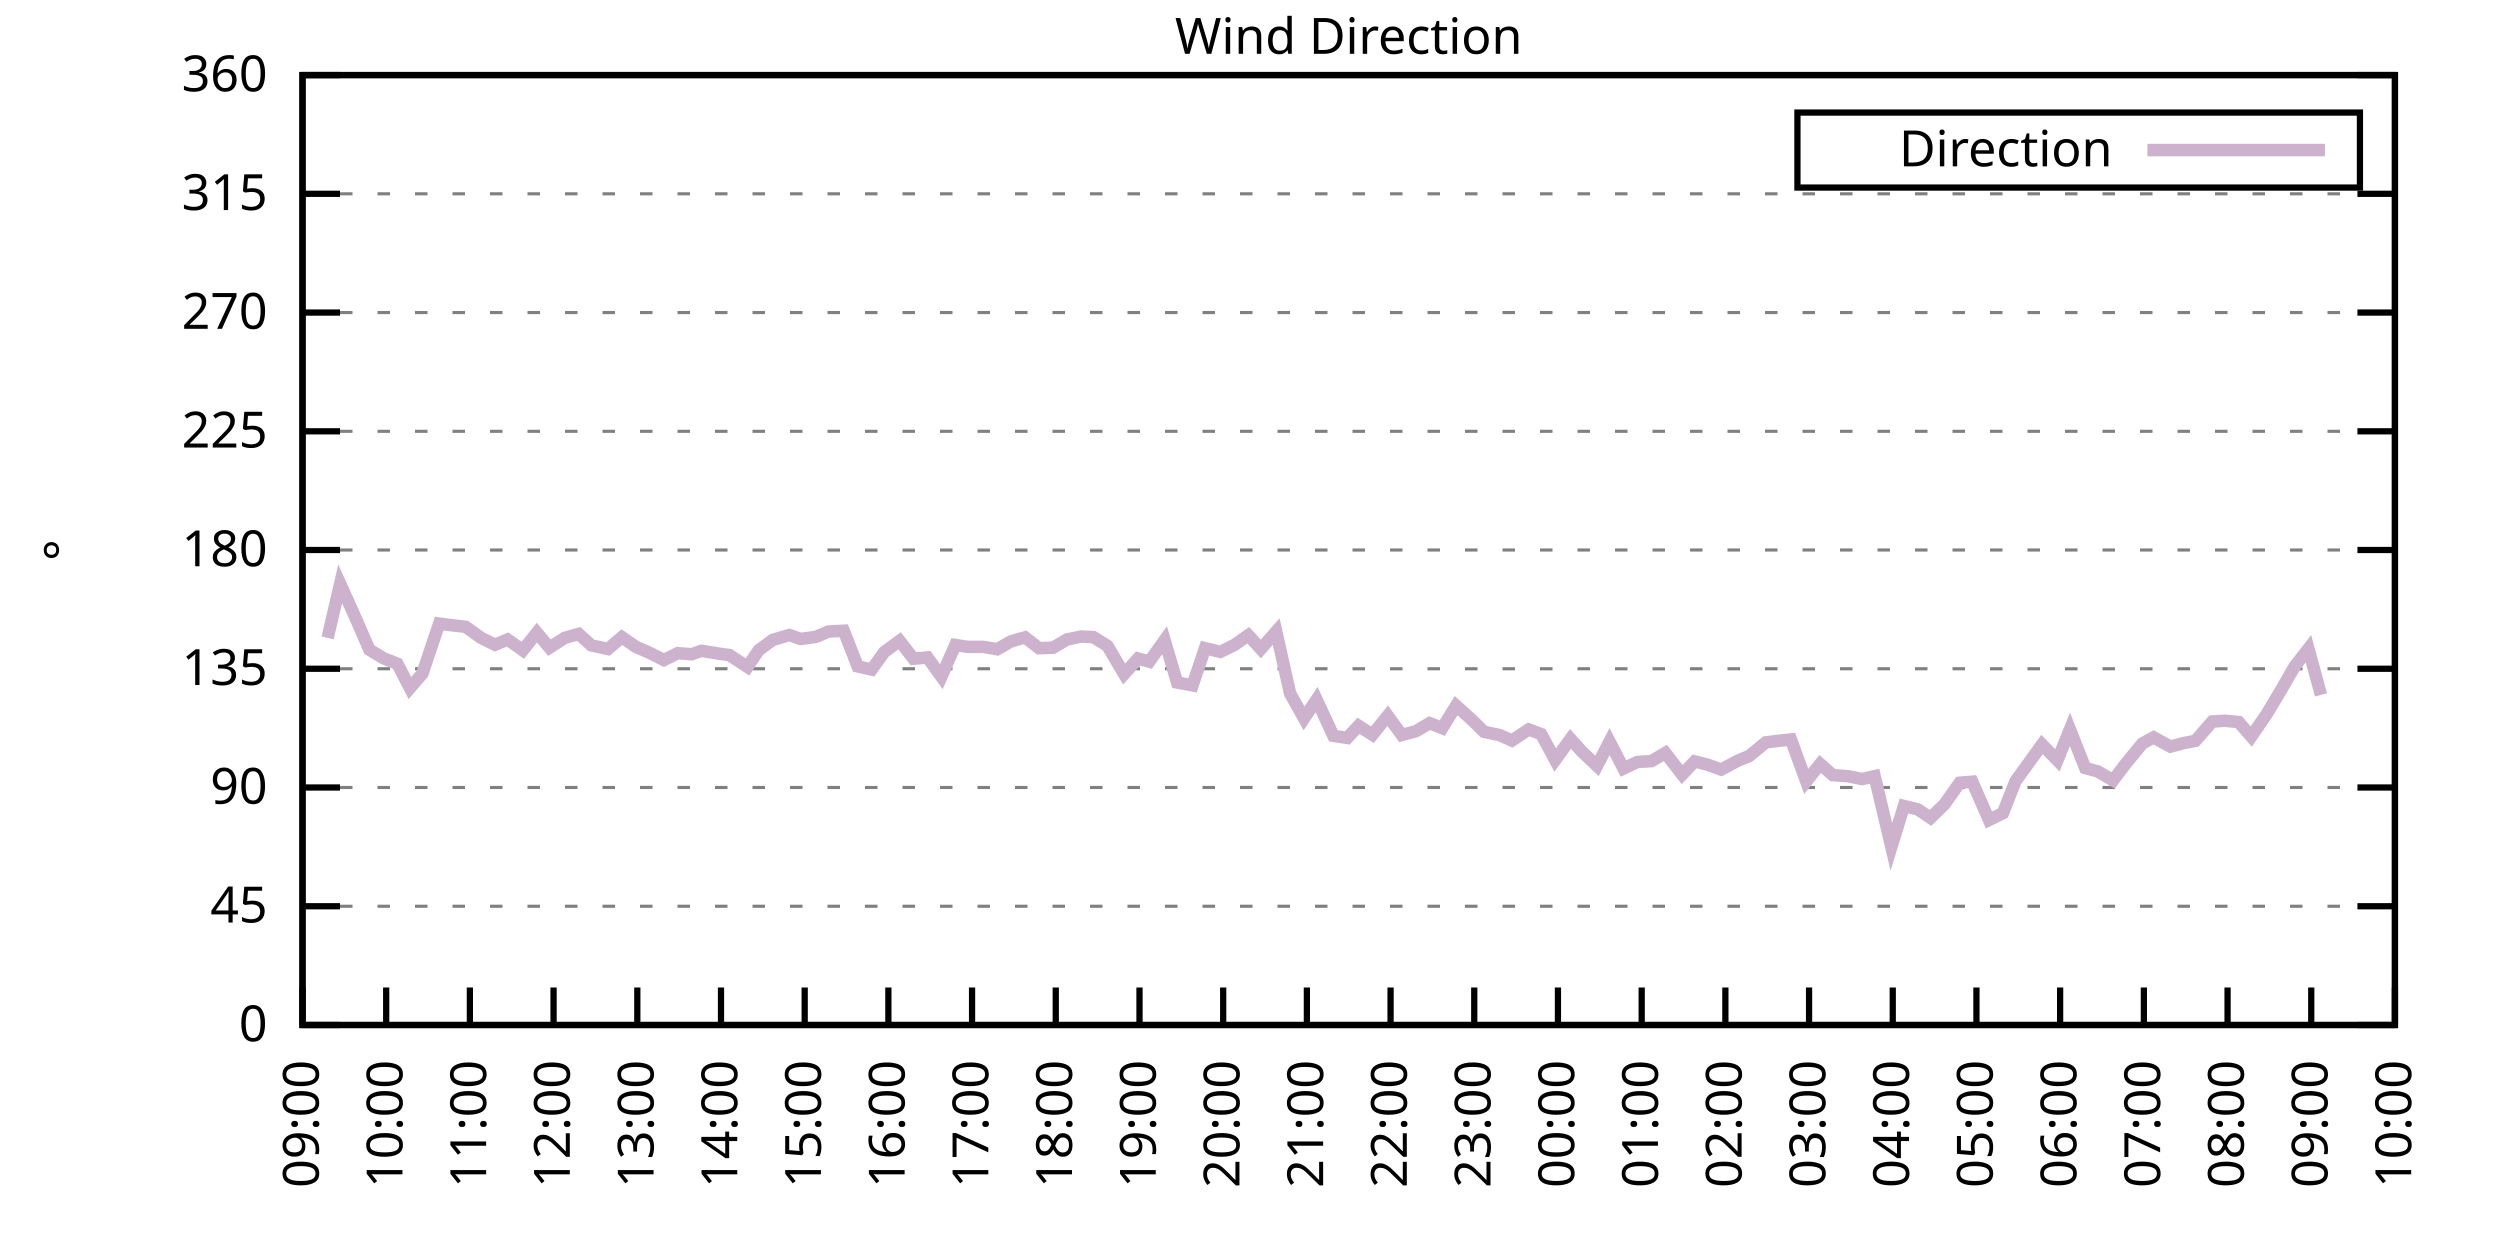
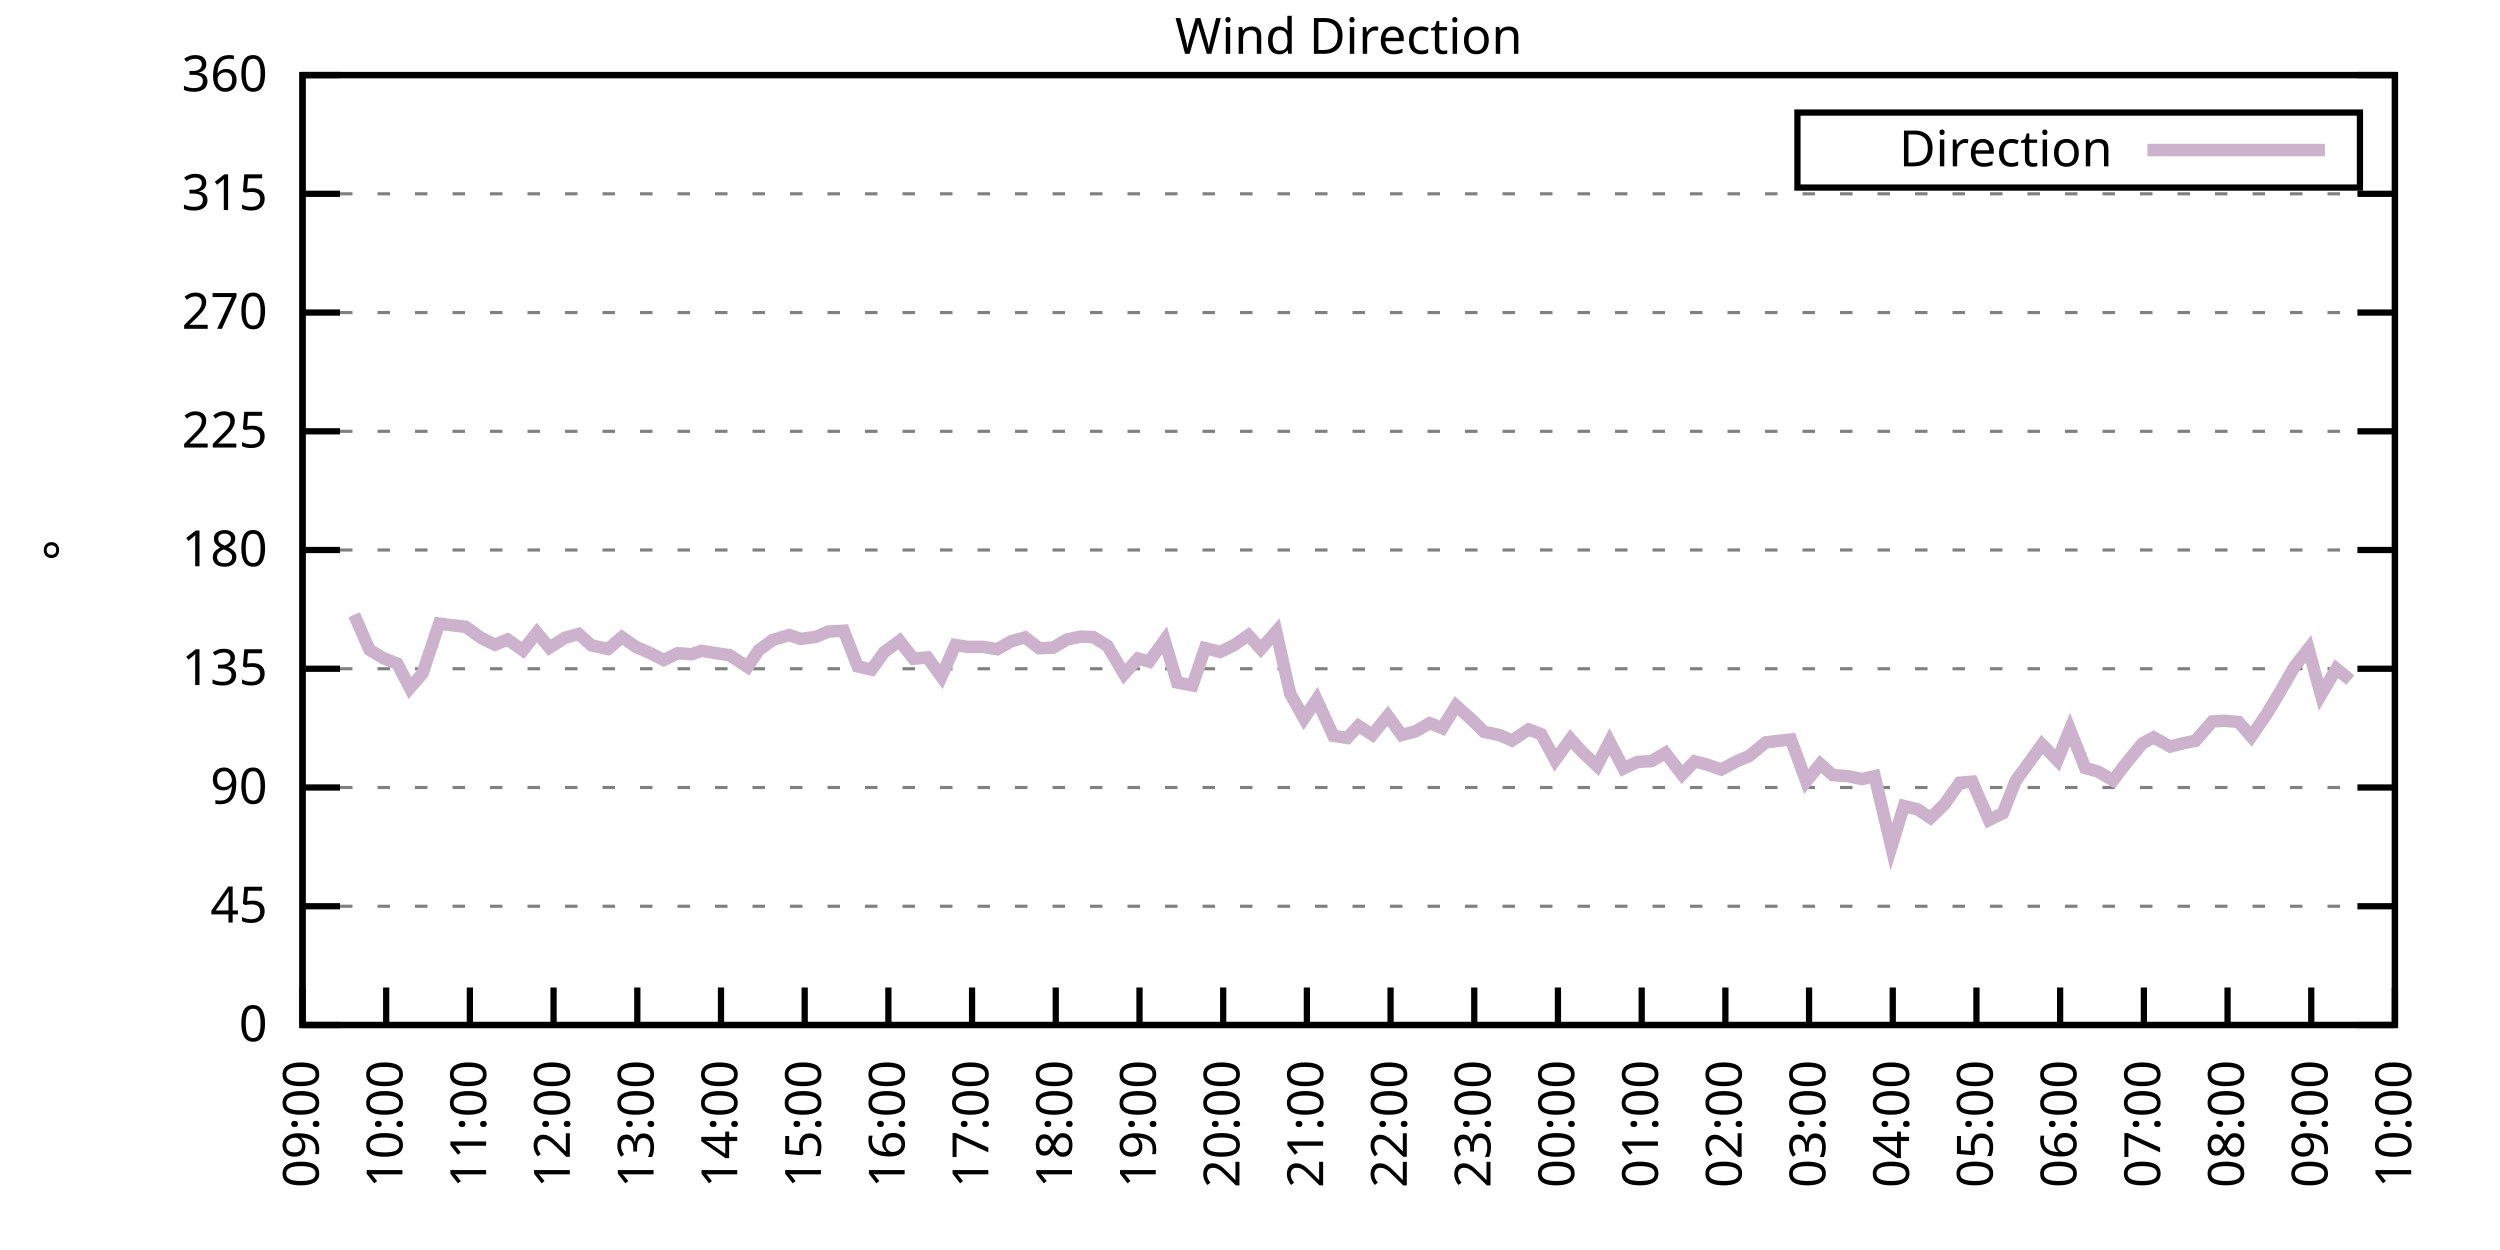
<svg xmlns="http://www.w3.org/2000/svg" xmlns:xlink="http://www.w3.org/1999/xlink" width="400" height="200" viewBox="0 0 400 200">
  <g id="gnuplot_canvas">
    <rect x="0" y="0" width="400" height="200" fill="none" />
    <defs>
      <circle id="gpDot" r="0.5" stroke-width="0.5" stroke="currentColor" />
      <path id="gpPt0" stroke-width="0.333" stroke="currentColor" d="M-1,0 h2 M0,-1 v2" />
      <path id="gpPt1" stroke-width="0.333" stroke="currentColor" d="M-1,-1 L1,1 M1,-1 L-1,1" />
      <path id="gpPt2" stroke-width="0.333" stroke="currentColor" d="M-1,0 L1,0 M0,-1 L0,1 M-1,-1 L1,1 M-1,1 L1,-1" />
      <rect id="gpPt3" stroke-width="0.333" stroke="currentColor" x="-1" y="-1" width="2" height="2" />
      <rect id="gpPt4" stroke-width="0.333" stroke="currentColor" fill="currentColor" x="-1" y="-1" width="2" height="2" />
      <circle id="gpPt5" stroke-width="0.333" stroke="currentColor" cx="0" cy="0" r="1" />
      <use xlink:href="#gpPt5" id="gpPt6" fill="currentColor" stroke="none" />
      <path id="gpPt7" stroke-width="0.333" stroke="currentColor" d="M0,-1.33 L-1.33,0.67 L1.33,0.67 z" />
      <use xlink:href="#gpPt7" id="gpPt8" fill="currentColor" stroke="none" />
      <use xlink:href="#gpPt7" id="gpPt9" stroke="currentColor" transform="rotate(180)" />
      <use xlink:href="#gpPt9" id="gpPt10" fill="currentColor" stroke="none" />
      <use xlink:href="#gpPt3" id="gpPt11" stroke="currentColor" transform="rotate(45)" />
      <use xlink:href="#gpPt11" id="gpPt12" fill="currentColor" stroke="none" />
      <path id="gpPt13" stroke-width="0.333" stroke="currentColor" d="M0,1.330 L1.265,0.411 L0.782,-1.067 L-0.782,-1.076 L-1.265,0.411 z" />
      <use xlink:href="#gpPt13" id="gpPt14" fill="currentColor" stroke="none" />
      <filter id="textbox" filterUnits="objectBoundingBox" x="0" y="0" height="1" width="1">
        <feFlood flood-color="white" flood-opacity="1" result="bgnd" />
        <feComposite in="SourceGraphic" in2="bgnd" operator="atop" />
      </filter>
      <filter id="greybox" filterUnits="objectBoundingBox" x="0" y="0" height="1" width="1">
        <feFlood flood-color="lightgrey" flood-opacity="1" result="grey" />
        <feComposite in="SourceGraphic" in2="grey" operator="atop" />
      </filter>
    </defs>
    <g fill="none" color="white" stroke="currentColor" stroke-width="1.00" stroke-linecap="butt" stroke-linejoin="miter">
</g>
    <g fill="none" color="black" stroke="currentColor" stroke-width="1.00" stroke-linecap="butt" stroke-linejoin="miter">
      <g stroke="none" shape-rendering="crispEdges">
        <polygon fill="rgb(255, 255, 255)" points="48.40,164.00 383.18,164.00 383.18,12.02 48.40,12.02 " />
      </g>
    </g>
    <g fill="none" color="black" stroke="currentColor" stroke-width="1.00" stroke-linecap="butt" stroke-linejoin="miter">
</g>
    <g fill="none" color="black" stroke="black" stroke-width="0.50" stroke-linecap="butt" stroke-linejoin="miter">
</g>
    <g fill="none" color="gray" stroke="currentColor" stroke-width="0.50" stroke-linecap="butt" stroke-linejoin="miter">
      <path stroke="gray" stroke-dasharray="2,4" class="gridline" d="M48.40,164.00 L383.19,164.00  " />
    </g>
    <g fill="none" color="gray" stroke="gray" stroke-width="1.00" stroke-linecap="butt" stroke-linejoin="miter">
</g>
    <g fill="none" color="black" stroke="currentColor" stroke-width="1.00" stroke-linecap="butt" stroke-linejoin="miter">
      <path stroke="black" d="M48.40,164.00 L54.40,164.00 M383.19,164.00 L377.19,164.00  " />
      <g transform="translate(42.80,166.60)" stroke="none" fill="black" font-family="Sans" font-size="8.00" text-anchor="end">
        <text>
          <tspan font-family="Sans"> 0</tspan>
        </text>
      </g>
    </g>
    <g fill="none" color="black" stroke="currentColor" stroke-width="1.00" stroke-linecap="butt" stroke-linejoin="miter">
</g>
    <g fill="none" color="black" stroke="black" stroke-width="0.50" stroke-linecap="butt" stroke-linejoin="miter">
</g>
    <g fill="none" color="gray" stroke="currentColor" stroke-width="0.50" stroke-linecap="butt" stroke-linejoin="miter">
      <path stroke="gray" stroke-dasharray="2,4" class="gridline" d="M48.40,145.00 L383.19,145.00  " />
    </g>
    <g fill="none" color="gray" stroke="gray" stroke-width="1.00" stroke-linecap="butt" stroke-linejoin="miter">
</g>
    <g fill="none" color="black" stroke="currentColor" stroke-width="1.00" stroke-linecap="butt" stroke-linejoin="miter">
      <path stroke="black" d="M48.40,145.00 L54.40,145.00 M383.19,145.00 L377.19,145.00  " />
      <g transform="translate(42.80,147.60)" stroke="none" fill="black" font-family="Sans" font-size="8.00" text-anchor="end">
        <text>
          <tspan font-family="Sans"> 45</tspan>
        </text>
      </g>
    </g>
    <g fill="none" color="black" stroke="currentColor" stroke-width="1.00" stroke-linecap="butt" stroke-linejoin="miter">
</g>
    <g fill="none" color="black" stroke="black" stroke-width="0.50" stroke-linecap="butt" stroke-linejoin="miter">
</g>
    <g fill="none" color="gray" stroke="currentColor" stroke-width="0.50" stroke-linecap="butt" stroke-linejoin="miter">
      <path stroke="gray" stroke-dasharray="2,4" class="gridline" d="M48.40,126.00 L383.19,126.00  " />
    </g>
    <g fill="none" color="gray" stroke="gray" stroke-width="1.00" stroke-linecap="butt" stroke-linejoin="miter">
</g>
    <g fill="none" color="black" stroke="currentColor" stroke-width="1.00" stroke-linecap="butt" stroke-linejoin="miter">
      <path stroke="black" d="M48.40,126.00 L54.40,126.00 M383.19,126.00 L377.19,126.00  " />
      <g transform="translate(42.80,128.60)" stroke="none" fill="black" font-family="Sans" font-size="8.00" text-anchor="end">
        <text>
          <tspan font-family="Sans"> 90</tspan>
        </text>
      </g>
    </g>
    <g fill="none" color="black" stroke="currentColor" stroke-width="1.00" stroke-linecap="butt" stroke-linejoin="miter">
</g>
    <g fill="none" color="black" stroke="black" stroke-width="0.50" stroke-linecap="butt" stroke-linejoin="miter">
</g>
    <g fill="none" color="gray" stroke="currentColor" stroke-width="0.50" stroke-linecap="butt" stroke-linejoin="miter">
      <path stroke="gray" stroke-dasharray="2,4" class="gridline" d="M48.40,107.00 L383.19,107.00  " />
    </g>
    <g fill="none" color="gray" stroke="gray" stroke-width="1.00" stroke-linecap="butt" stroke-linejoin="miter">
</g>
    <g fill="none" color="black" stroke="currentColor" stroke-width="1.00" stroke-linecap="butt" stroke-linejoin="miter">
      <path stroke="black" d="M48.40,107.00 L54.40,107.00 M383.19,107.00 L377.19,107.00  " />
      <g transform="translate(42.80,109.60)" stroke="none" fill="black" font-family="Sans" font-size="8.00" text-anchor="end">
        <text>
          <tspan font-family="Sans"> 135</tspan>
        </text>
      </g>
    </g>
    <g fill="none" color="black" stroke="currentColor" stroke-width="1.00" stroke-linecap="butt" stroke-linejoin="miter">
</g>
    <g fill="none" color="black" stroke="black" stroke-width="0.50" stroke-linecap="butt" stroke-linejoin="miter">
</g>
    <g fill="none" color="gray" stroke="currentColor" stroke-width="0.50" stroke-linecap="butt" stroke-linejoin="miter">
      <path stroke="gray" stroke-dasharray="2,4" class="gridline" d="M48.40,88.00 L383.19,88.00  " />
    </g>
    <g fill="none" color="gray" stroke="gray" stroke-width="1.00" stroke-linecap="butt" stroke-linejoin="miter">
</g>
    <g fill="none" color="black" stroke="currentColor" stroke-width="1.00" stroke-linecap="butt" stroke-linejoin="miter">
      <path stroke="black" d="M48.40,88.00 L54.40,88.00 M383.19,88.00 L377.19,88.00  " />
      <g transform="translate(42.80,90.60)" stroke="none" fill="black" font-family="Sans" font-size="8.00" text-anchor="end">
        <text>
          <tspan font-family="Sans"> 180</tspan>
        </text>
      </g>
    </g>
    <g fill="none" color="black" stroke="currentColor" stroke-width="1.00" stroke-linecap="butt" stroke-linejoin="miter">
</g>
    <g fill="none" color="black" stroke="black" stroke-width="0.50" stroke-linecap="butt" stroke-linejoin="miter">
</g>
    <g fill="none" color="gray" stroke="currentColor" stroke-width="0.50" stroke-linecap="butt" stroke-linejoin="miter">
      <path stroke="gray" stroke-dasharray="2,4" class="gridline" d="M48.40,69.01 L383.19,69.01  " />
    </g>
    <g fill="none" color="gray" stroke="gray" stroke-width="1.00" stroke-linecap="butt" stroke-linejoin="miter">
</g>
    <g fill="none" color="black" stroke="currentColor" stroke-width="1.00" stroke-linecap="butt" stroke-linejoin="miter">
      <path stroke="black" d="M48.40,69.01 L54.40,69.01 M383.19,69.01 L377.19,69.01  " />
      <g transform="translate(42.80,71.61)" stroke="none" fill="black" font-family="Sans" font-size="8.00" text-anchor="end">
        <text>
          <tspan font-family="Sans"> 225</tspan>
        </text>
      </g>
    </g>
    <g fill="none" color="black" stroke="currentColor" stroke-width="1.00" stroke-linecap="butt" stroke-linejoin="miter">
</g>
    <g fill="none" color="black" stroke="black" stroke-width="0.50" stroke-linecap="butt" stroke-linejoin="miter">
</g>
    <g fill="none" color="gray" stroke="currentColor" stroke-width="0.50" stroke-linecap="butt" stroke-linejoin="miter">
      <path stroke="gray" stroke-dasharray="2,4" class="gridline" d="M48.40,50.01 L383.19,50.01  " />
    </g>
    <g fill="none" color="gray" stroke="gray" stroke-width="1.00" stroke-linecap="butt" stroke-linejoin="miter">
</g>
    <g fill="none" color="black" stroke="currentColor" stroke-width="1.00" stroke-linecap="butt" stroke-linejoin="miter">
      <path stroke="black" d="M48.40,50.01 L54.40,50.01 M383.19,50.01 L377.19,50.01  " />
      <g transform="translate(42.80,52.61)" stroke="none" fill="black" font-family="Sans" font-size="8.00" text-anchor="end">
        <text>
          <tspan font-family="Sans"> 270</tspan>
        </text>
      </g>
    </g>
    <g fill="none" color="black" stroke="currentColor" stroke-width="1.00" stroke-linecap="butt" stroke-linejoin="miter">
</g>
    <g fill="none" color="black" stroke="black" stroke-width="0.50" stroke-linecap="butt" stroke-linejoin="miter">
</g>
    <g fill="none" color="gray" stroke="currentColor" stroke-width="0.50" stroke-linecap="butt" stroke-linejoin="miter">
      <path stroke="gray" stroke-dasharray="2,4" class="gridline" d="M48.40,31.01 L383.19,31.01  " />
    </g>
    <g fill="none" color="gray" stroke="gray" stroke-width="1.00" stroke-linecap="butt" stroke-linejoin="miter">
</g>
    <g fill="none" color="black" stroke="currentColor" stroke-width="1.00" stroke-linecap="butt" stroke-linejoin="miter">
      <path stroke="black" d="M48.40,31.01 L54.40,31.01 M383.19,31.01 L377.19,31.01  " />
      <g transform="translate(42.80,33.61)" stroke="none" fill="black" font-family="Sans" font-size="8.00" text-anchor="end">
        <text>
          <tspan font-family="Sans"> 315</tspan>
        </text>
      </g>
    </g>
    <g fill="none" color="black" stroke="currentColor" stroke-width="1.00" stroke-linecap="butt" stroke-linejoin="miter">
</g>
    <g fill="none" color="black" stroke="black" stroke-width="0.50" stroke-linecap="butt" stroke-linejoin="miter">
</g>
    <g fill="none" color="gray" stroke="currentColor" stroke-width="0.50" stroke-linecap="butt" stroke-linejoin="miter">
      <path stroke="gray" stroke-dasharray="2,4" class="gridline" d="M48.40,12.01 L383.19,12.01  " />
    </g>
    <g fill="none" color="gray" stroke="gray" stroke-width="1.00" stroke-linecap="butt" stroke-linejoin="miter">
</g>
    <g fill="none" color="black" stroke="currentColor" stroke-width="1.00" stroke-linecap="butt" stroke-linejoin="miter">
      <path stroke="black" d="M48.40,12.01 L54.40,12.01 M383.19,12.01 L377.19,12.01  " />
      <g transform="translate(42.80,14.61)" stroke="none" fill="black" font-family="Sans" font-size="8.00" text-anchor="end">
        <text>
          <tspan font-family="Sans"> 360</tspan>
        </text>
      </g>
    </g>
    <g fill="none" color="black" stroke="currentColor" stroke-width="1.00" stroke-linecap="butt" stroke-linejoin="miter">
      <path stroke="black" d="M48.40,164.00 L48.40,158.00  " />
      <g transform="translate(51.00,169.60) rotate(270.00)" stroke="none" fill="black" font-family="Sans" font-size="8.00" text-anchor="end">
        <text>
          <tspan font-family="Sans">09:00</tspan>
        </text>
      </g>
    </g>
    <g fill="none" color="black" stroke="currentColor" stroke-width="1.00" stroke-linecap="butt" stroke-linejoin="miter">
      <path stroke="black" d="M61.79,164.00 L61.79,158.00  " />
      <g transform="translate(64.39,169.60) rotate(270.00)" stroke="none" fill="black" font-family="Sans" font-size="8.00" text-anchor="end">
        <text>
          <tspan font-family="Sans">10:00</tspan>
        </text>
      </g>
    </g>
    <g fill="none" color="black" stroke="currentColor" stroke-width="1.00" stroke-linecap="butt" stroke-linejoin="miter">
      <path stroke="black" d="M75.18,164.00 L75.18,158.00  " />
      <g transform="translate(77.78,169.60) rotate(270.00)" stroke="none" fill="black" font-family="Sans" font-size="8.00" text-anchor="end">
        <text>
          <tspan font-family="Sans">11:00</tspan>
        </text>
      </g>
    </g>
    <g fill="none" color="black" stroke="currentColor" stroke-width="1.00" stroke-linecap="butt" stroke-linejoin="miter">
      <path stroke="black" d="M88.57,164.00 L88.57,158.00  " />
      <g transform="translate(91.17,169.60) rotate(270.00)" stroke="none" fill="black" font-family="Sans" font-size="8.00" text-anchor="end">
        <text>
          <tspan font-family="Sans">12:00</tspan>
        </text>
      </g>
    </g>
    <g fill="none" color="black" stroke="currentColor" stroke-width="1.00" stroke-linecap="butt" stroke-linejoin="miter">
      <path stroke="black" d="M101.97,164.00 L101.97,158.00  " />
      <g transform="translate(104.57,169.60) rotate(270.00)" stroke="none" fill="black" font-family="Sans" font-size="8.00" text-anchor="end">
        <text>
          <tspan font-family="Sans">13:00</tspan>
        </text>
      </g>
    </g>
    <g fill="none" color="black" stroke="currentColor" stroke-width="1.00" stroke-linecap="butt" stroke-linejoin="miter">
      <path stroke="black" d="M115.36,164.00 L115.36,158.00  " />
      <g transform="translate(117.96,169.60) rotate(270.00)" stroke="none" fill="black" font-family="Sans" font-size="8.00" text-anchor="end">
        <text>
          <tspan font-family="Sans">14:00</tspan>
        </text>
      </g>
    </g>
    <g fill="none" color="black" stroke="currentColor" stroke-width="1.00" stroke-linecap="butt" stroke-linejoin="miter">
      <path stroke="black" d="M128.75,164.00 L128.75,158.00  " />
      <g transform="translate(131.35,169.60) rotate(270.00)" stroke="none" fill="black" font-family="Sans" font-size="8.00" text-anchor="end">
        <text>
          <tspan font-family="Sans">15:00</tspan>
        </text>
      </g>
    </g>
    <g fill="none" color="black" stroke="currentColor" stroke-width="1.00" stroke-linecap="butt" stroke-linejoin="miter">
      <path stroke="black" d="M142.14,164.00 L142.14,158.00  " />
      <g transform="translate(144.74,169.60) rotate(270.00)" stroke="none" fill="black" font-family="Sans" font-size="8.00" text-anchor="end">
        <text>
          <tspan font-family="Sans">16:00</tspan>
        </text>
      </g>
    </g>
    <g fill="none" color="black" stroke="currentColor" stroke-width="1.00" stroke-linecap="butt" stroke-linejoin="miter">
      <path stroke="black" d="M155.53,164.00 L155.53,158.00  " />
      <g transform="translate(158.13,169.60) rotate(270.00)" stroke="none" fill="black" font-family="Sans" font-size="8.00" text-anchor="end">
        <text>
          <tspan font-family="Sans">17:00</tspan>
        </text>
      </g>
    </g>
    <g fill="none" color="black" stroke="currentColor" stroke-width="1.00" stroke-linecap="butt" stroke-linejoin="miter">
      <path stroke="black" d="M168.92,164.00 L168.92,158.00  " />
      <g transform="translate(171.52,169.60) rotate(270.00)" stroke="none" fill="black" font-family="Sans" font-size="8.00" text-anchor="end">
        <text>
          <tspan font-family="Sans">18:00</tspan>
        </text>
      </g>
    </g>
    <g fill="none" color="black" stroke="currentColor" stroke-width="1.00" stroke-linecap="butt" stroke-linejoin="miter">
      <path stroke="black" d="M182.32,164.00 L182.32,158.00  " />
      <g transform="translate(184.92,169.60) rotate(270.00)" stroke="none" fill="black" font-family="Sans" font-size="8.00" text-anchor="end">
        <text>
          <tspan font-family="Sans">19:00</tspan>
        </text>
      </g>
    </g>
    <g fill="none" color="black" stroke="currentColor" stroke-width="1.00" stroke-linecap="butt" stroke-linejoin="miter">
      <path stroke="black" d="M195.71,164.00 L195.71,158.00  " />
      <g transform="translate(198.31,169.60) rotate(270.00)" stroke="none" fill="black" font-family="Sans" font-size="8.00" text-anchor="end">
        <text>
          <tspan font-family="Sans">20:00</tspan>
        </text>
      </g>
    </g>
    <g fill="none" color="black" stroke="currentColor" stroke-width="1.00" stroke-linecap="butt" stroke-linejoin="miter">
      <path stroke="black" d="M209.10,164.00 L209.10,158.00  " />
      <g transform="translate(211.70,169.60) rotate(270.00)" stroke="none" fill="black" font-family="Sans" font-size="8.00" text-anchor="end">
        <text>
          <tspan font-family="Sans">21:00</tspan>
        </text>
      </g>
    </g>
    <g fill="none" color="black" stroke="currentColor" stroke-width="1.00" stroke-linecap="butt" stroke-linejoin="miter">
      <path stroke="black" d="M222.49,164.00 L222.49,158.00  " />
      <g transform="translate(225.09,169.60) rotate(270.00)" stroke="none" fill="black" font-family="Sans" font-size="8.00" text-anchor="end">
        <text>
          <tspan font-family="Sans">22:00</tspan>
        </text>
      </g>
    </g>
    <g fill="none" color="black" stroke="currentColor" stroke-width="1.00" stroke-linecap="butt" stroke-linejoin="miter">
      <path stroke="black" d="M235.88,164.00 L235.88,158.00  " />
      <g transform="translate(238.48,169.60) rotate(270.00)" stroke="none" fill="black" font-family="Sans" font-size="8.00" text-anchor="end">
        <text>
          <tspan font-family="Sans">23:00</tspan>
        </text>
      </g>
    </g>
    <g fill="none" color="black" stroke="currentColor" stroke-width="1.00" stroke-linecap="butt" stroke-linejoin="miter">
      <path stroke="black" d="M249.27,164.00 L249.27,158.00  " />
      <g transform="translate(251.87,169.60) rotate(270.00)" stroke="none" fill="black" font-family="Sans" font-size="8.00" text-anchor="end">
        <text>
          <tspan font-family="Sans">00:00</tspan>
        </text>
      </g>
    </g>
    <g fill="none" color="black" stroke="currentColor" stroke-width="1.00" stroke-linecap="butt" stroke-linejoin="miter">
      <path stroke="black" d="M262.67,164.00 L262.67,158.00  " />
      <g transform="translate(265.27,169.60) rotate(270.00)" stroke="none" fill="black" font-family="Sans" font-size="8.00" text-anchor="end">
        <text>
          <tspan font-family="Sans">01:00</tspan>
        </text>
      </g>
    </g>
    <g fill="none" color="black" stroke="currentColor" stroke-width="1.00" stroke-linecap="butt" stroke-linejoin="miter">
      <path stroke="black" d="M276.06,164.00 L276.06,158.00  " />
      <g transform="translate(278.66,169.60) rotate(270.00)" stroke="none" fill="black" font-family="Sans" font-size="8.00" text-anchor="end">
        <text>
          <tspan font-family="Sans">02:00</tspan>
        </text>
      </g>
    </g>
    <g fill="none" color="black" stroke="currentColor" stroke-width="1.00" stroke-linecap="butt" stroke-linejoin="miter">
      <path stroke="black" d="M289.45,164.00 L289.45,158.00  " />
      <g transform="translate(292.05,169.60) rotate(270.00)" stroke="none" fill="black" font-family="Sans" font-size="8.00" text-anchor="end">
        <text>
          <tspan font-family="Sans">03:00</tspan>
        </text>
      </g>
    </g>
    <g fill="none" color="black" stroke="currentColor" stroke-width="1.00" stroke-linecap="butt" stroke-linejoin="miter">
      <path stroke="black" d="M302.84,164.00 L302.84,158.00  " />
      <g transform="translate(305.44,169.60) rotate(270.00)" stroke="none" fill="black" font-family="Sans" font-size="8.00" text-anchor="end">
        <text>
          <tspan font-family="Sans">04:00</tspan>
        </text>
      </g>
    </g>
    <g fill="none" color="black" stroke="currentColor" stroke-width="1.00" stroke-linecap="butt" stroke-linejoin="miter">
      <path stroke="black" d="M316.23,164.00 L316.23,158.00  " />
      <g transform="translate(318.83,169.60) rotate(270.00)" stroke="none" fill="black" font-family="Sans" font-size="8.00" text-anchor="end">
        <text>
          <tspan font-family="Sans">05:00</tspan>
        </text>
      </g>
    </g>
    <g fill="none" color="black" stroke="currentColor" stroke-width="1.00" stroke-linecap="butt" stroke-linejoin="miter">
      <path stroke="black" d="M329.62,164.00 L329.62,158.00  " />
      <g transform="translate(332.22,169.60) rotate(270.00)" stroke="none" fill="black" font-family="Sans" font-size="8.00" text-anchor="end">
        <text>
          <tspan font-family="Sans">06:00</tspan>
        </text>
      </g>
    </g>
    <g fill="none" color="black" stroke="currentColor" stroke-width="1.00" stroke-linecap="butt" stroke-linejoin="miter">
      <path stroke="black" d="M343.02,164.00 L343.02,158.00  " />
      <g transform="translate(345.62,169.60) rotate(270.00)" stroke="none" fill="black" font-family="Sans" font-size="8.00" text-anchor="end">
        <text>
          <tspan font-family="Sans">07:00</tspan>
        </text>
      </g>
    </g>
    <g fill="none" color="black" stroke="currentColor" stroke-width="1.00" stroke-linecap="butt" stroke-linejoin="miter">
      <path stroke="black" d="M356.41,164.00 L356.41,158.00  " />
      <g transform="translate(359.01,169.60) rotate(270.00)" stroke="none" fill="black" font-family="Sans" font-size="8.00" text-anchor="end">
        <text>
          <tspan font-family="Sans">08:00</tspan>
        </text>
      </g>
    </g>
    <g fill="none" color="black" stroke="currentColor" stroke-width="1.00" stroke-linecap="butt" stroke-linejoin="miter">
      <path stroke="black" d="M369.80,164.00 L369.80,158.00  " />
      <g transform="translate(372.40,169.60) rotate(270.00)" stroke="none" fill="black" font-family="Sans" font-size="8.00" text-anchor="end">
        <text>
          <tspan font-family="Sans">09:00</tspan>
        </text>
      </g>
    </g>
    <g fill="none" color="black" stroke="currentColor" stroke-width="1.00" stroke-linecap="butt" stroke-linejoin="miter">
      <path stroke="black" d="M383.19,164.00 L383.19,158.00  " />
      <g transform="translate(385.79,169.60) rotate(270.00)" stroke="none" fill="black" font-family="Sans" font-size="8.00" text-anchor="end">
        <text>
          <tspan font-family="Sans">10:00</tspan>
        </text>
      </g>
    </g>
    <g fill="none" color="black" stroke="currentColor" stroke-width="1.00" stroke-linecap="butt" stroke-linejoin="miter">
</g>
    <g fill="none" color="black" stroke="currentColor" stroke-width="1.00" stroke-linecap="butt" stroke-linejoin="miter">
      <path stroke="black" d="M48.40,12.01 L48.40,164.00 L383.19,164.00 L383.19,12.01 L48.40,12.01 Z  " />
    </g>
    <g fill="none" color="black" stroke="currentColor" stroke-width="1.00" stroke-linecap="butt" stroke-linejoin="miter">
</g>
    <g fill="none" color="black" stroke="currentColor" stroke-width="1.00" stroke-linecap="butt" stroke-linejoin="miter">
      <path stroke="black" d="M287.59,30.01 L287.59,18.01 L377.59,18.01 L377.59,30.01 L287.59,30.01 Z  " />
    </g>
    <g id="Wind_direction_plot_1">
      <g fill="none" color="white" stroke="black" stroke-width="2.00" stroke-linecap="butt" stroke-linejoin="miter">
</g>
      <g fill="none" color="black" stroke="currentColor" stroke-width="2.00" stroke-linecap="butt" stroke-linejoin="miter">
        <g transform="translate(337.99,26.61)" stroke="none" fill="black" font-family="Sans" font-size="8.00" text-anchor="end">
          <text>
            <tspan font-family="Sans">Direction</tspan>
          </text>
        </g>
      </g>
      <g fill="none" color="black" stroke="currentColor" stroke-width="2.00" stroke-linecap="butt" stroke-linejoin="miter">
-         <path stroke="rgb(204, 178, 204)" d="M343.59,24.01 L371.99,24.01 M52.42,102.06 L54.43,93.41 L56.66,98.35 L59.11,103.96 L61.35,105.31 L63.58,106.20   L65.59,110.09 L67.59,107.76 L70.27,99.78 L72.28,100.04 L74.51,100.29 L76.97,102.06 L79.20,103.16 L81.21,102.32   L83.66,104.05 L85.90,101.22 L87.91,103.63 L90.36,102.06 L92.59,101.43 L94.60,103.25 L97.28,103.84 L99.51,101.94   L101.74,103.50 L103.98,104.47 L106.21,105.61 L108.44,104.51 L110.67,104.68 L112.23,104.13 L115.13,104.60 L116.70,104.81   L119.60,106.71 L121.38,104.05 L123.62,102.40 L126.29,101.60 L128.08,102.23 L130.54,101.90 L132.54,101.05 L135.00,100.92   L137.23,106.62 L139.46,107.13 L141.47,104.34 L143.93,102.53 L146.16,105.40 L148.39,105.19 L150.62,108.27 L152.85,103.20   L154.86,103.50 L157.32,103.50 L159.55,103.88 L161.78,102.61 L164.01,101.98 L166.25,103.71 L168.48,103.63 L170.71,102.32   L172.94,101.85 L174.95,101.94 L177.18,103.33 L179.86,107.85 L182.09,105.36 L183.88,105.86 L186.33,102.44 L188.34,109.20   L190.80,109.66 L192.81,103.71 L195.26,104.30 L197.49,103.20 L199.73,101.64 L201.73,103.84 L204.19,101.05 L206.42,110.97   L208.65,114.94 L210.66,111.94 L213.34,117.73 L215.57,118.07 L217.36,116.12 L219.59,117.56 L222.04,114.52 L224.28,117.60   L226.51,117.01 L228.74,115.70 L230.75,116.50 L232.98,112.91 L235.66,115.32 L237.44,117.09 L239.90,117.60 L241.91,118.49   L244.59,116.71 L246.60,117.47 L248.83,121.61 L251.28,118.23 L253.07,120.22 L255.52,122.54 L257.53,118.66 L259.76,122.96   L262.00,121.91 L264.23,121.78 L266.46,120.47 L269.14,123.93 L271.15,121.82 L273.16,122.33 L275.39,123.13 L278.07,121.70   L279.85,120.98 L282.53,118.78 L284.54,118.53 L286.55,118.32 L289.00,125.03 L291.23,122.24 L293.24,124.02 L295.70,124.19   L297.93,124.65 L299.94,124.19 L302.62,135.50 L304.63,128.96 L306.86,129.51 L308.87,130.86 L311.10,128.70 L313.55,125.24   L315.56,125.07 L318.24,131.20 L320.47,130.10 L322.48,124.99 L324.71,121.91 L326.72,119.12 L329.18,121.65 L331.19,116.71   L333.64,122.88 L335.65,123.43 L338.10,124.86 L340.11,122.20 L342.79,118.95 L344.58,117.98 L347.26,119.46 L349.49,118.87   L351.27,118.53 L353.95,115.45 L355.96,115.32 L358.19,115.53 L360.20,117.85 L362.66,114.27 L364.89,110.55 L367.12,106.67   L369.35,103.80 L371.36,111.18  " />
+         <path stroke="rgb(204, 178, 204)" d="M343.59,24.01 L371.99,24.01 M56.66,98.35 L59.11,103.96 L61.35,105.31 L63.58,106.20 L65.59,110.09 L67.59,107.76   L70.27,99.78 L72.28,100.04 L74.51,100.29 L76.97,102.06 L79.20,103.16 L81.21,102.32 L83.66,104.05 L85.90,101.22   L87.91,103.63 L90.36,102.06 L92.59,101.43 L94.60,103.25 L97.28,103.84 L99.51,101.94 L101.74,103.50 L103.98,104.47   L106.21,105.61 L108.44,104.51 L110.67,104.68 L112.23,104.13 L115.13,104.60 L116.70,104.81 L119.60,106.71 L121.38,104.05   L123.62,102.40 L126.29,101.60 L128.08,102.23 L130.54,101.90 L132.54,101.05 L135.00,100.92 L137.23,106.62 L139.46,107.13   L141.47,104.34 L143.93,102.53 L146.16,105.40 L148.39,105.19 L150.62,108.27 L152.85,103.20 L154.86,103.50 L157.32,103.50   L159.55,103.88 L161.78,102.61 L164.01,101.98 L166.25,103.71 L168.48,103.63 L170.71,102.32 L172.94,101.85 L174.95,101.94   L177.18,103.33 L179.86,107.85 L182.09,105.36 L183.88,105.86 L186.33,102.44 L188.34,109.20 L190.80,109.66 L192.81,103.71   L195.26,104.30 L197.49,103.20 L199.73,101.64 L201.73,103.84 L204.19,101.05 L206.42,110.97 L208.65,114.94 L210.66,111.94   L213.34,117.73 L215.57,118.07 L217.36,116.12 L219.59,117.56 L222.04,114.52 L224.28,117.60 L226.51,117.01 L228.74,115.70   L230.75,116.50 L232.98,112.91 L235.66,115.32 L237.44,117.09 L239.90,117.60 L241.91,118.49 L244.59,116.71 L246.60,117.47   L248.83,121.61 L251.28,118.23 L253.07,120.22 L255.52,122.54 L257.53,118.66 L259.76,122.96 L262.00,121.91 L264.23,121.78   L266.46,120.47 L269.14,123.93 L271.15,121.82 L273.16,122.33 L275.39,123.13 L278.07,121.70 L279.85,120.98 L282.53,118.78   L284.54,118.53 L286.55,118.32 L289.00,125.03 L291.23,122.24 L293.24,124.02 L295.70,124.19 L297.93,124.65 L299.94,124.19   L302.62,135.50 L304.63,128.96 L306.86,129.51 L308.87,130.86 L311.10,128.70 L313.55,125.24 L315.56,125.07 L318.24,131.20   L320.47,130.10 L322.48,124.99 L324.71,121.91 L326.72,119.12 L329.18,121.65 L331.19,116.71 L333.64,122.88 L335.65,123.43   L338.10,124.86 L340.11,122.20 L342.79,118.95 L344.58,117.98 L347.26,119.46 L349.49,118.87 L351.27,118.53 L353.95,115.45   L355.96,115.32 L358.19,115.53 L360.20,117.85 L362.66,114.27 L364.89,110.55 L367.12,106.67 L369.35,103.80 L371.36,111.18   L373.82,107.00 L376.05,108.82  " />
      </g>
    </g>
    <g fill="none" color="black" stroke="currentColor" stroke-width="2.00" stroke-linecap="butt" stroke-linejoin="miter">
</g>
    <g fill="none" color="black" stroke="black" stroke-width="1.00" stroke-linecap="butt" stroke-linejoin="miter">
</g>
    <g fill="none" color="black" stroke="currentColor" stroke-width="1.00" stroke-linecap="butt" stroke-linejoin="miter">
      <path stroke="black" d="M48.40,12.01 L48.40,164.00 L383.19,164.00 L383.19,12.01 L48.40,12.01 Z  " />
      <g transform="translate(12.80,88.01) rotate(270.00)" stroke="none" fill="black" font-family="Sans" font-size="8.00" text-anchor="middle">
        <text>
          <tspan font-family="Sans">°</tspan>
        </text>
      </g>
    </g>
    <g fill="none" color="black" stroke="currentColor" stroke-width="1.00" stroke-linecap="butt" stroke-linejoin="miter">
</g>
    <g fill="none" color="black" stroke="currentColor" stroke-width="1.00" stroke-linecap="butt" stroke-linejoin="miter">
      <g transform="translate(215.79,8.61)" stroke="none" fill="black" font-family="Sans" font-size="8.00" text-anchor="middle">
        <text>
          <tspan font-family="Sans">Wind Direction</tspan>
        </text>
      </g>
    </g>
    <g fill="none" color="black" stroke="currentColor" stroke-width="1.00" stroke-linecap="butt" stroke-linejoin="miter">
</g>
  </g>
</svg>
